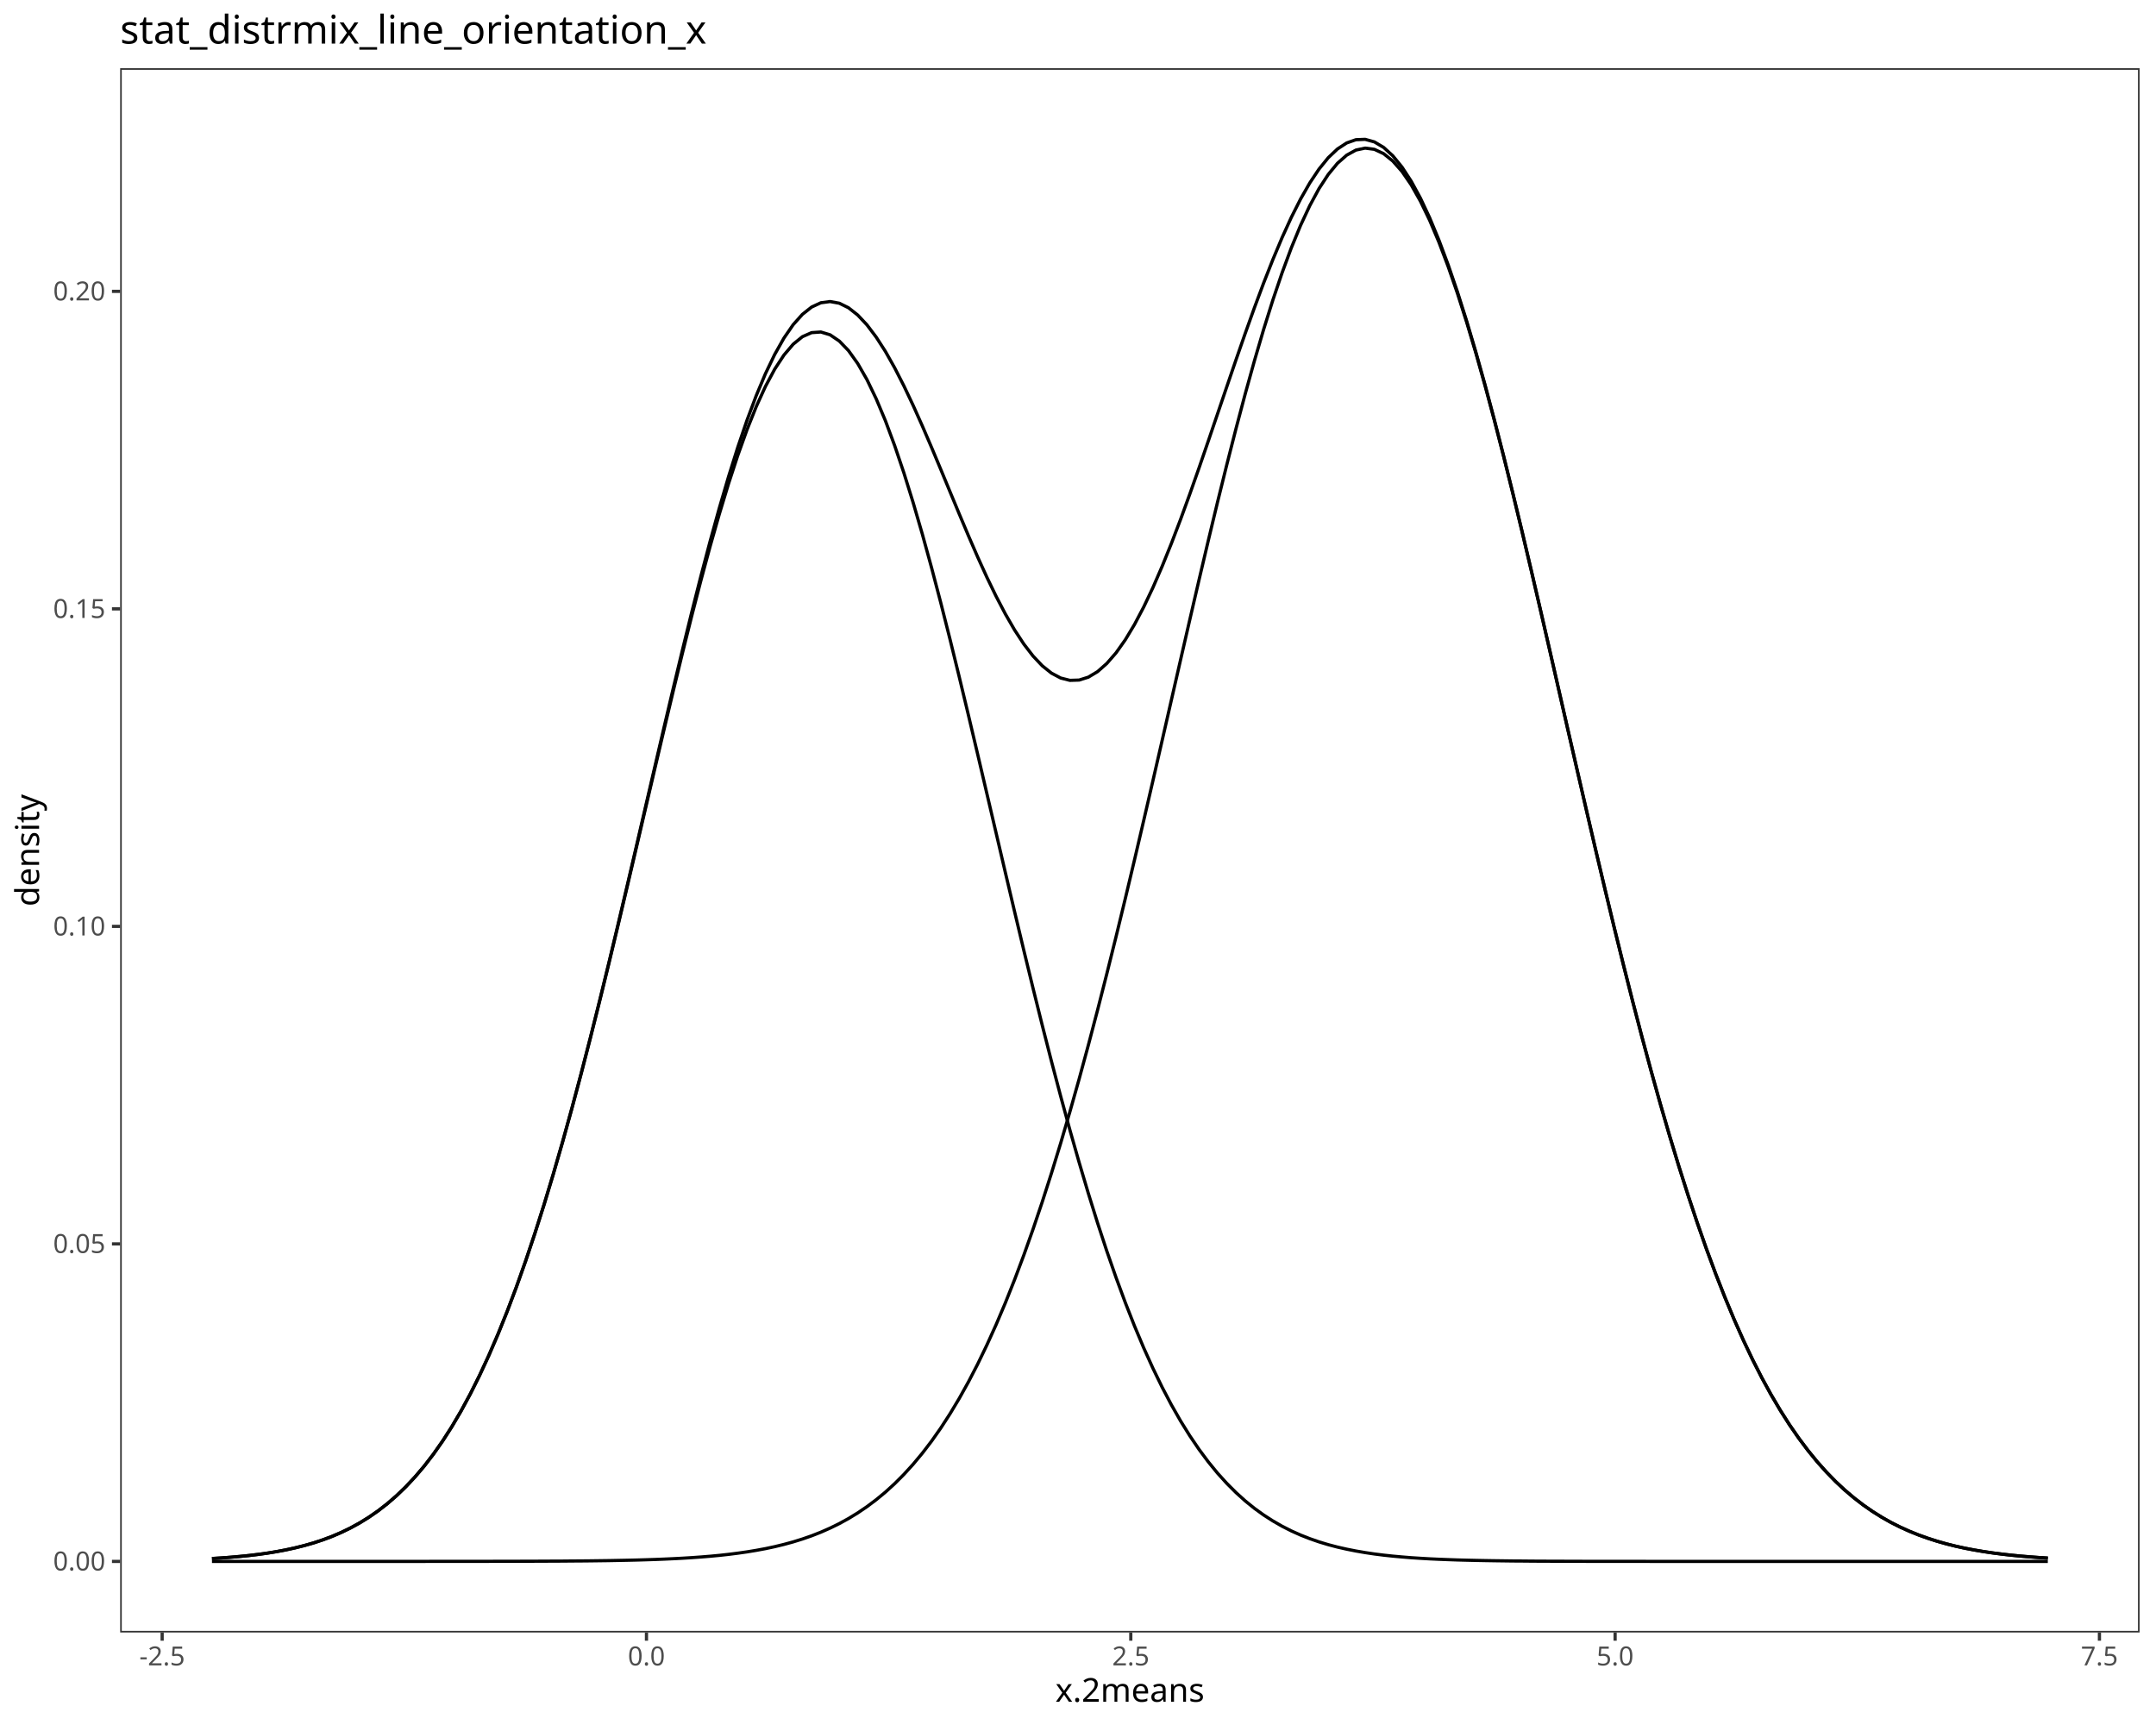
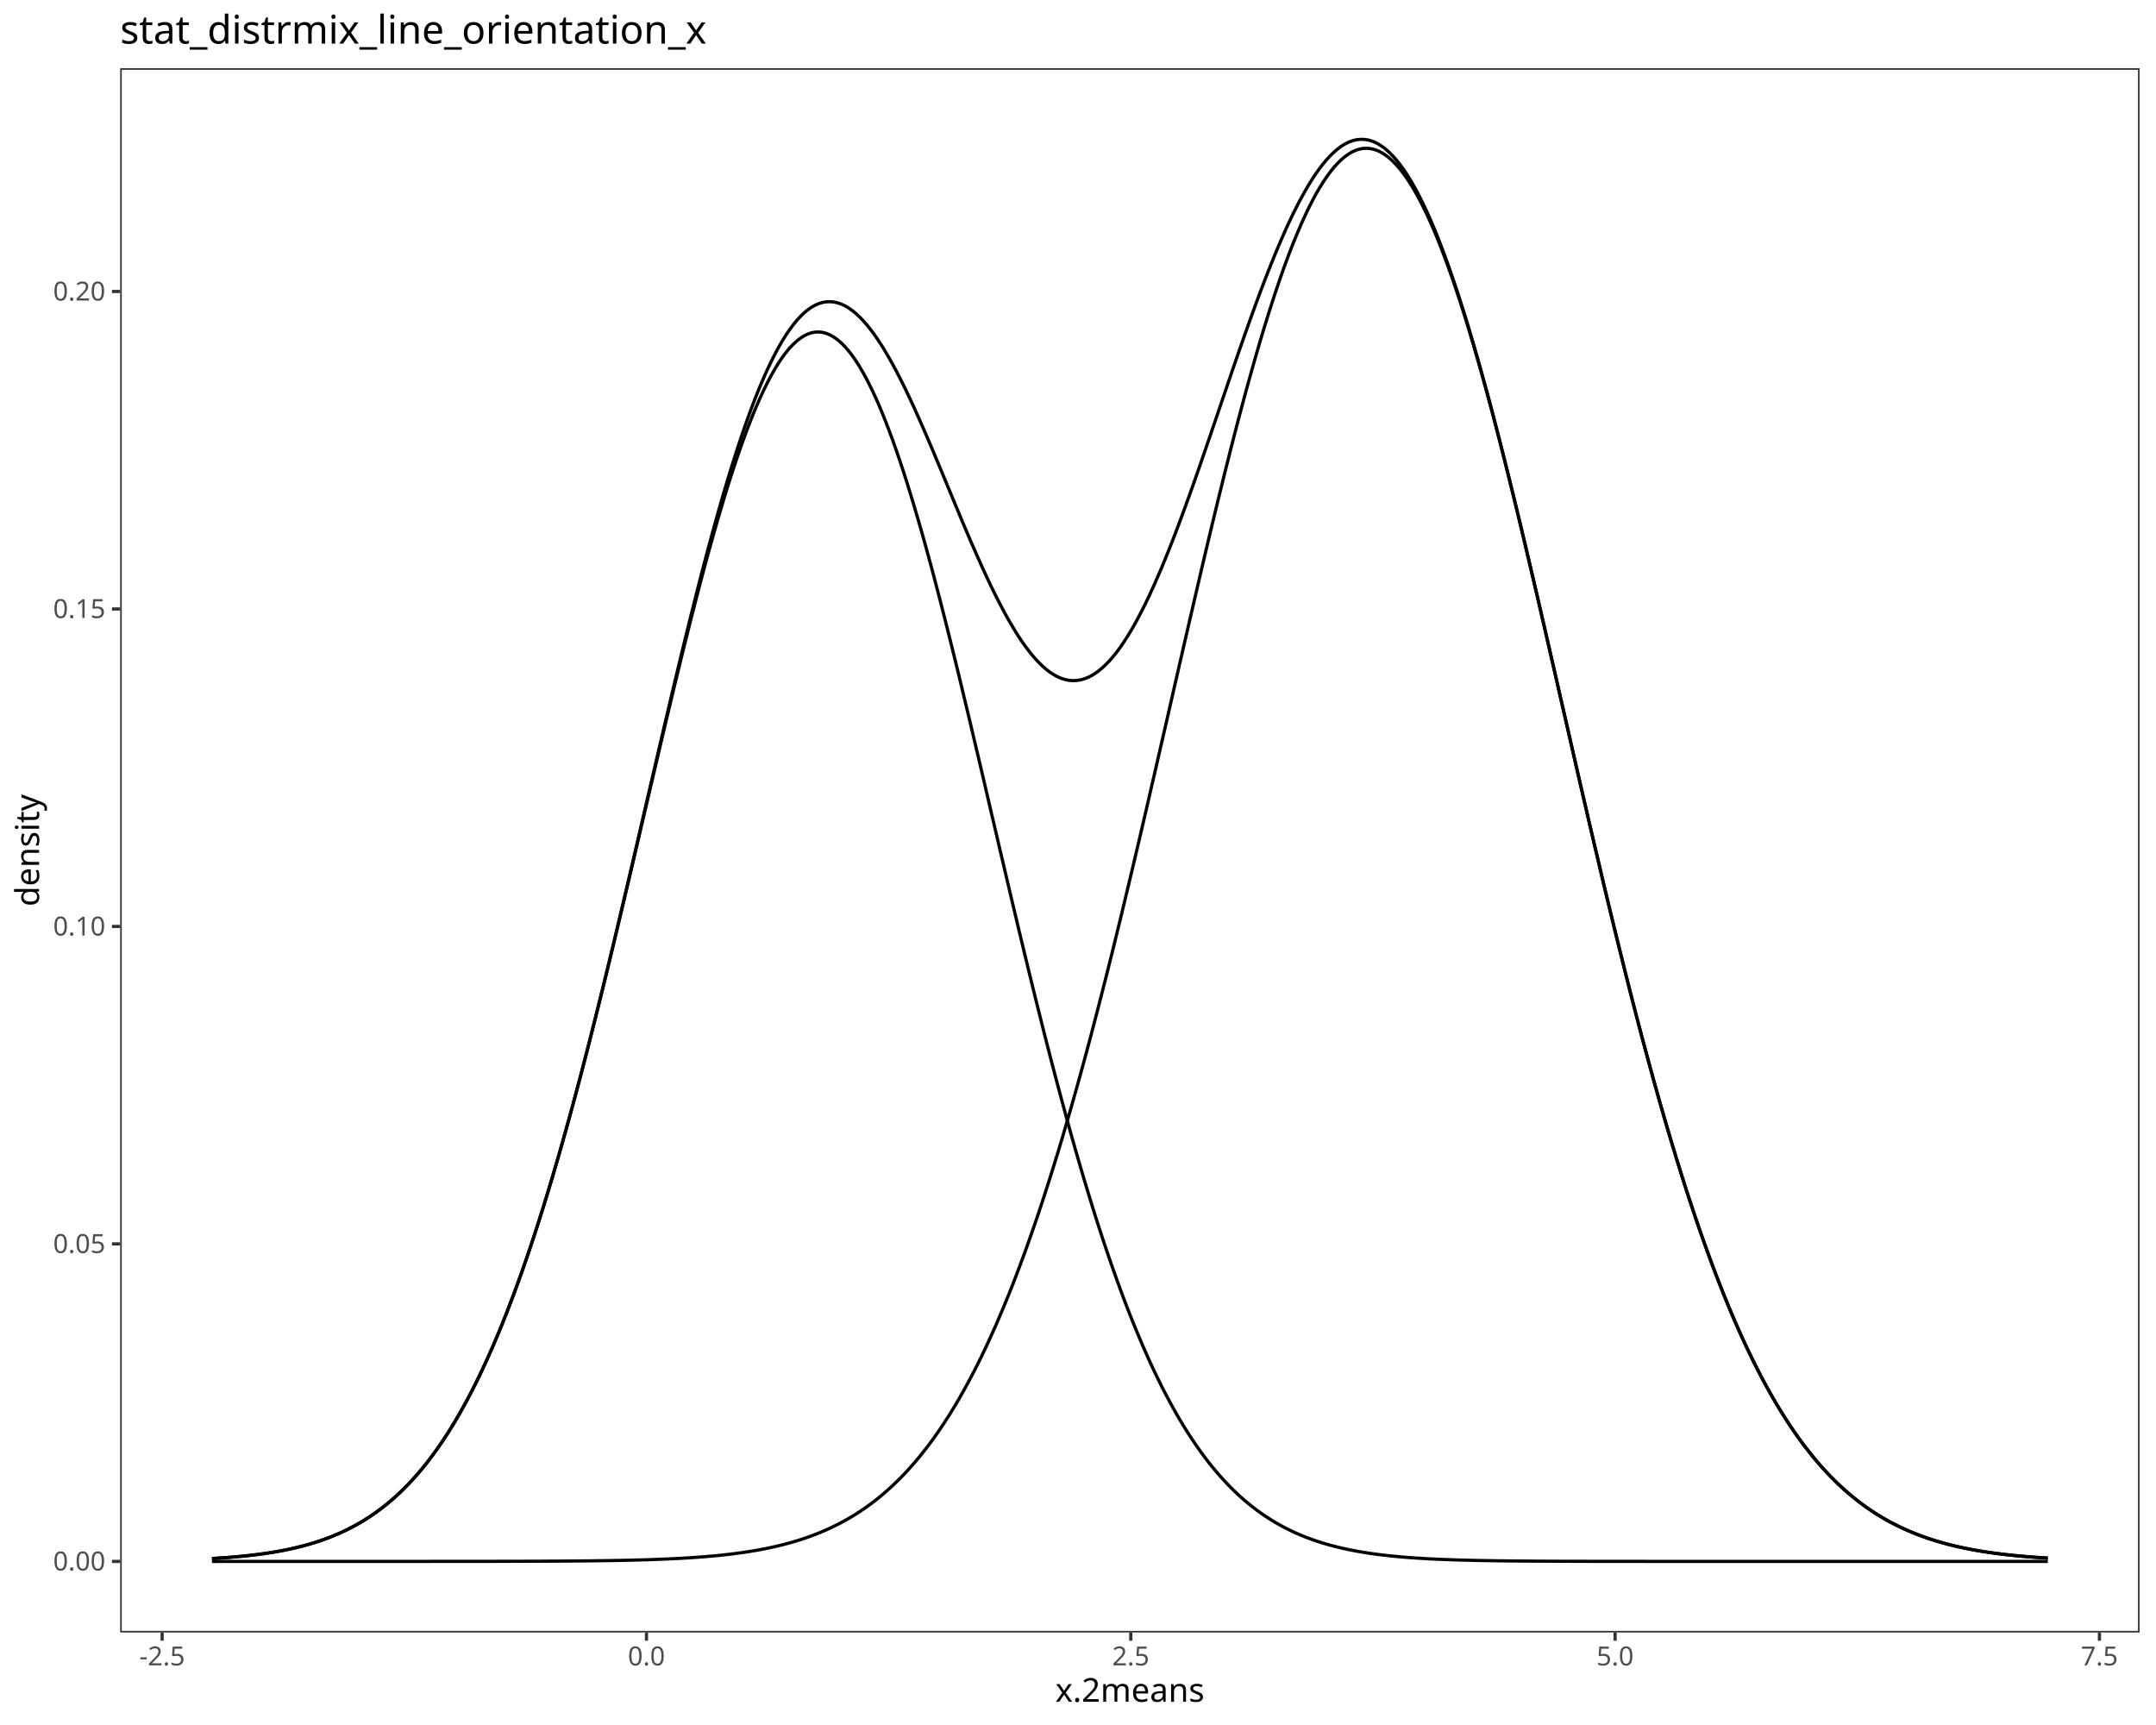
<svg xmlns="http://www.w3.org/2000/svg" class="svglite" data-engine-version="2.0" width="720.00pt" height="576.00pt" viewBox="0 0 720.00 576.00">
  <defs>
    <style type="text/css">
    .svglite line, .svglite polyline, .svglite polygon, .svglite path, .svglite rect, .svglite circle {
      fill: none;
      stroke: #000000;
      stroke-linecap: round;
      stroke-linejoin: round;
      stroke-miterlimit: 10.00;
    }
  </style>
  </defs>
  <rect width="100%" height="100%" style="stroke: none; fill: #FFFFFF;" />
  <defs>
    <clipPath id="cpMC4wMHw3MjAuMDB8MC4wMHw1NzYuMDA=">
      <rect x="0.00" y="0.00" width="720.00" height="576.00" />
    </clipPath>
  </defs>
  <g clip-path="url(#cpMC4wMHw3MjAuMDB8MC4wMHw1NzYuMDA=)">
    <rect x="0.00" y="0.00" width="720.00" height="576.00" style="stroke-width: 1.07; stroke: #FFFFFF; fill: #FFFFFF;" />
  </g>
  <defs>
    <clipPath id="cpNDAuMTN8NzE0LjUyfDIyLjc4fDU0NS4xMQ==">
      <rect x="40.13" y="22.78" width="674.39" height="522.33" />
    </clipPath>
  </defs>
  <g clip-path="url(#cpNDAuMTN8NzE0LjUyfDIyLjc4fDU0NS4xMQ==)">
    <rect x="40.13" y="22.78" width="674.39" height="522.33" style="stroke-width: 1.07; stroke: none; fill: #FFFFFF;" />
-     <polyline points="70.79,520.41 73.87,520.22 76.95,519.99 80.03,519.72 83.11,519.41 86.19,519.04 89.27,518.61 92.35,518.11 95.43,517.53 98.51,516.86 101.59,516.09 104.68,515.21 107.76,514.19 110.84,513.04 113.92,511.72 117.00,510.23 120.08,508.54 123.16,506.64 126.24,504.51 129.32,502.12 132.40,499.46 135.48,496.49 138.56,493.21 141.65,489.58 144.73,485.58 147.81,481.19 150.89,476.39 153.97,471.16 157.05,465.47 160.13,459.32 163.21,452.68 166.29,445.55 169.37,437.91 172.45,429.76 175.53,421.09 178.61,411.92 181.70,402.23 184.78,392.06 187.86,381.41 190.94,370.31 194.02,358.78 197.10,346.86 200.18,334.60 203.26,322.04 206.34,309.22 209.42,296.22 212.50,283.09 215.58,269.90 218.67,256.72 221.75,243.64 224.83,230.73 227.91,218.06 230.99,205.74 234.07,193.83 237.15,182.43 240.23,171.62 243.31,161.47 246.39,152.06 249.47,143.48 252.55,135.77 255.63,129.02 258.72,123.26 261.80,118.56 264.88,114.94 267.96,112.43 271.04,111.07 274.12,110.86 277.20,111.79 280.28,113.88 283.36,117.08 286.44,121.39 289.52,126.76 292.60,133.15 295.69,140.51 298.77,148.78 301.85,157.89 304.93,167.77 308.01,178.34 311.09,189.54 314.17,201.26 317.25,213.44 320.33,225.99 323.41,238.82 326.49,251.85 329.57,265.00 332.66,278.19 335.74,291.36 338.82,304.41 341.90,317.31 344.98,329.97 348.06,342.35 351.14,354.40 354.22,366.07 357.30,377.34 360.38,388.16 363.46,398.51 366.54,408.38 369.62,417.75 372.71,426.60 375.79,434.94 378.87,442.77 381.95,450.09 385.03,456.91 388.11,463.24 391.19,469.10 394.27,474.50 397.35,479.45 400.43,483.99 403.51,488.13 406.59,491.90 409.68,495.31 412.76,498.39 415.84,501.17 418.92,503.66 422.00,505.88 425.08,507.86 428.16,509.63 431.24,511.19 434.32,512.57 437.40,513.78 440.48,514.85 443.56,515.78 446.64,516.59 449.73,517.29 452.81,517.90 455.89,518.43 458.97,518.89 462.05,519.28 465.13,519.61 468.21,519.89 471.29,520.14 474.37,520.34 477.45,520.52 480.53,520.66 483.61,520.78 486.70,520.89 489.78,520.97 492.86,521.04 495.94,521.10 499.02,521.15 502.10,521.19 505.18,521.23 508.26,521.25 511.34,521.28 514.42,521.30 517.50,521.31 520.58,521.32 523.66,521.33 526.75,521.34 529.83,521.35 532.91,521.35 535.99,521.36 539.07,521.36 542.15,521.36 545.23,521.36 548.31,521.36 551.39,521.37 554.47,521.37 557.55,521.37 560.63,521.37 563.72,521.37 566.80,521.37 569.88,521.37 572.96,521.37 576.04,521.37 579.12,521.37 582.20,521.37 585.28,521.37 588.36,521.37 591.44,521.37 594.52,521.37 597.60,521.37 600.68,521.37 603.77,521.37 606.85,521.37 609.93,521.37 613.01,521.37 616.09,521.37 619.17,521.37 622.25,521.37 625.33,521.37 628.41,521.37 631.49,521.37 634.57,521.37 637.65,521.37 640.74,521.37 643.82,521.37 646.90,521.37 649.98,521.37 653.06,521.37 656.14,521.37 659.22,521.37 662.30,521.37 665.38,521.37 668.46,521.37 671.54,521.37 674.62,521.37 677.70,521.37 680.79,521.37 683.87,521.37 " style="stroke-width: 1.07; stroke-linecap: butt;" />
-     <polyline points="70.79,521.37 73.87,521.37 76.95,521.37 80.03,521.37 83.11,521.37 86.19,521.37 89.27,521.37 92.35,521.37 95.43,521.37 98.51,521.37 101.59,521.37 104.68,521.37 107.76,521.37 110.84,521.37 113.92,521.37 117.00,521.37 120.08,521.37 123.16,521.37 126.24,521.37 129.32,521.37 132.40,521.37 135.48,521.37 138.56,521.37 141.65,521.37 144.73,521.36 147.81,521.36 150.89,521.36 153.97,521.36 157.05,521.36 160.13,521.35 163.21,521.35 166.29,521.34 169.37,521.34 172.45,521.33 175.53,521.32 178.61,521.31 181.70,521.30 184.78,521.28 187.86,521.27 190.94,521.24 194.02,521.22 197.10,521.19 200.18,521.15 203.26,521.11 206.34,521.05 209.42,520.99 212.50,520.92 215.58,520.83 218.67,520.73 221.75,520.61 224.83,520.47 227.91,520.31 230.99,520.12 234.07,519.90 237.15,519.65 240.23,519.36 243.31,519.02 246.39,518.63 249.47,518.19 252.55,517.68 255.63,517.11 258.72,516.45 261.80,515.70 264.88,514.86 267.96,513.90 271.04,512.83 274.12,511.62 277.20,510.26 280.28,508.75 283.36,507.06 286.44,505.18 289.52,503.09 292.60,500.78 295.69,498.23 298.77,495.42 301.85,492.33 304.93,488.95 308.01,485.25 311.09,481.23 314.17,476.85 317.25,472.10 320.33,466.97 323.41,461.44 326.49,455.50 329.57,449.12 332.66,442.30 335.74,435.04 338.82,427.31 341.90,419.12 344.98,410.46 348.06,401.33 351.14,391.74 354.22,381.70 357.30,371.21 360.38,360.29 363.46,348.96 366.54,337.25 369.62,325.17 372.71,312.76 375.79,300.06 378.87,287.11 381.95,273.95 385.03,260.64 388.11,247.21 391.19,233.73 394.27,220.26 397.35,206.86 400.43,193.58 403.51,180.51 406.59,167.70 409.68,155.22 412.76,143.14 415.84,131.53 418.92,120.46 422.00,109.98 425.08,100.17 428.16,91.08 431.24,82.76 434.32,75.28 437.40,68.68 440.48,62.99 443.56,58.27 446.64,54.53 449.73,51.81 452.81,50.11 455.89,49.46 458.97,49.86 462.05,51.30 465.13,53.78 468.21,57.27 471.29,61.76 474.37,67.22 477.45,73.60 480.53,80.88 483.61,89.00 486.70,97.91 489.78,107.55 492.86,117.87 495.94,128.81 499.02,140.30 502.10,152.27 505.18,164.65 508.26,177.39 511.34,190.41 514.42,203.64 517.50,217.02 520.58,230.48 523.66,243.96 526.75,257.40 529.83,270.75 532.91,283.96 535.99,296.96 539.07,309.72 542.15,322.20 545.23,334.36 548.31,346.17 551.39,357.59 554.47,368.61 557.55,379.21 560.63,389.36 563.72,399.06 566.80,408.30 569.88,417.07 572.96,425.37 576.04,433.21 579.12,440.59 582.20,447.52 585.28,454.00 588.36,460.05 591.44,465.68 594.52,470.90 597.60,475.74 600.68,480.20 603.77,484.31 606.85,488.09 609.93,491.54 613.01,494.70 616.09,497.57 619.17,500.18 622.25,502.55 625.33,504.69 628.41,506.62 631.49,508.36 634.57,509.91 637.65,511.30 640.74,512.55 643.82,513.65 646.90,514.64 649.98,515.51 653.06,516.28 656.14,516.96 659.22,517.55 662.30,518.07 665.38,518.53 668.46,518.93 671.54,519.28 674.62,519.58 677.70,519.84 680.79,520.07 683.87,520.27 " style="stroke-width: 1.07; stroke-linecap: butt;" />
-     <polyline points="70.79,520.41 73.87,520.22 76.95,519.99 80.03,519.72 83.11,519.41 86.19,519.04 89.27,518.61 92.35,518.11 95.43,517.53 98.51,516.86 101.59,516.09 104.68,515.21 107.76,514.19 110.84,513.04 113.92,511.72 117.00,510.23 120.08,508.54 123.16,506.64 126.24,504.51 129.32,502.12 132.40,499.45 135.48,496.49 138.56,493.20 141.65,489.57 144.73,485.57 147.81,481.18 150.89,476.38 153.97,471.14 157.05,465.46 160.13,459.30 163.21,452.66 166.29,445.52 169.37,437.88 172.45,429.72 175.53,421.05 178.61,411.86 181.70,402.16 184.78,391.97 187.86,381.31 190.94,370.18 194.02,358.63 197.10,346.68 200.18,334.38 203.26,321.77 206.34,308.91 209.42,295.84 212.50,282.64 215.58,269.36 218.67,256.08 221.75,242.88 224.83,229.83 227.91,217.00 230.99,204.49 234.07,192.36 237.15,180.71 240.23,169.60 243.31,159.12 246.39,149.33 249.47,140.30 252.55,132.09 255.63,124.75 258.72,118.34 261.80,112.89 264.88,108.42 267.96,104.97 271.04,102.53 274.12,101.10 277.20,100.69 280.28,101.25 283.36,102.77 286.44,105.20 289.52,108.48 292.60,112.56 295.69,117.36 298.77,122.82 301.85,128.84 304.93,135.34 308.01,142.22 311.09,149.39 314.17,156.74 317.25,164.18 320.33,171.59 323.41,178.89 326.49,185.98 329.57,192.75 332.66,199.13 335.74,205.02 338.82,210.35 341.90,215.05 344.98,219.05 348.06,222.31 351.14,224.77 354.22,226.40 357.30,227.18 360.38,227.08 363.46,226.11 366.54,224.26 369.62,221.54 372.71,217.99 375.79,213.64 378.87,208.52 381.95,202.68 385.03,196.18 388.11,189.08 391.19,181.46 394.27,173.39 397.35,164.94 400.43,156.21 403.51,147.27 406.59,138.23 409.68,129.16 412.76,120.16 415.84,111.33 418.92,102.74 422.00,94.49 425.08,86.66 428.16,79.33 431.24,72.58 434.32,66.48 437.40,61.09 440.48,56.47 443.56,52.67 446.64,49.75 449.73,47.73 452.81,46.65 455.89,46.53 458.97,47.38 462.05,49.21 465.13,52.02 468.21,55.80 471.29,60.53 474.37,66.19 477.45,72.75 480.53,80.17 483.61,88.41 486.70,97.42 489.78,107.15 492.86,117.55 495.94,128.54 499.02,140.08 502.10,152.09 505.18,164.51 508.26,177.28 511.34,190.32 514.42,203.56 517.50,216.96 520.58,230.43 523.66,243.92 526.75,257.37 529.83,270.73 532.91,283.94 535.99,296.95 539.07,309.71 542.15,322.19 545.23,334.36 548.31,346.16 551.39,357.59 554.47,368.61 557.55,379.20 560.63,389.36 563.72,399.06 566.80,408.30 569.88,417.07 572.96,425.37 576.04,433.21 579.12,440.59 582.20,447.52 585.28,454.00 588.36,460.05 591.44,465.68 594.52,470.90 597.60,475.74 600.68,480.20 603.77,484.31 606.85,488.09 609.93,491.54 613.01,494.70 616.09,497.57 619.17,500.18 622.25,502.55 625.33,504.69 628.41,506.62 631.49,508.36 634.57,509.91 637.65,511.30 640.74,512.55 643.82,513.65 646.90,514.64 649.98,515.51 653.06,516.28 656.14,516.96 659.22,517.55 662.30,518.07 665.38,518.53 668.46,518.93 671.54,519.28 674.62,519.58 677.70,519.84 680.79,520.07 683.87,520.27 " style="stroke-width: 1.07; stroke-linecap: butt;" />
+     <polyline points="70.79,520.41 72.02,520.34 73.24,520.26 74.47,520.18 75.70,520.09 76.93,519.99 78.16,519.89 79.39,519.78 80.62,519.66 81.84,519.54 83.07,519.41 84.30,519.27 85.53,519.12 86.76,518.96 87.99,518.80 89.22,518.62 90.44,518.43 91.67,518.23 92.90,518.01 94.13,517.79 95.36,517.55 96.59,517.29 97.82,517.02 99.04,516.74 100.27,516.44 101.50,516.12 102.73,515.78 103.96,515.42 105.19,515.05 106.42,514.65 107.65,514.23 108.87,513.79 110.10,513.33 111.33,512.84 112.56,512.32 113.79,511.78 115.02,511.21 116.25,510.61 117.47,509.98 118.70,509.32 119.93,508.63 121.16,507.90 122.39,507.14 123.62,506.35 124.85,505.51 126.07,504.63 127.30,503.72 128.53,502.76 129.76,501.76 130.99,500.72 132.22,499.63 133.45,498.49 134.67,497.30 135.90,496.07 137.13,494.78 138.36,493.44 139.59,492.04 140.82,490.59 142.05,489.08 143.28,487.51 144.50,485.88 145.73,484.19 146.96,482.44 148.19,480.62 149.42,478.73 150.65,476.78 151.88,474.76 153.10,472.67 154.33,470.51 155.56,468.28 156.79,465.97 158.02,463.59 159.25,461.14 160.48,458.61 161.70,456.00 162.93,453.31 164.16,450.54 165.39,447.70 166.62,444.77 167.85,441.76 169.08,438.68 170.30,435.51 171.53,432.26 172.76,428.92 173.99,425.51 175.22,422.01 176.45,418.44 177.68,414.78 178.91,411.04 180.13,407.22 181.36,403.32 182.59,399.34 183.82,395.28 185.05,391.15 186.28,386.94 187.51,382.66 188.73,378.31 189.96,373.88 191.19,369.39 192.42,364.83 193.65,360.20 194.88,355.51 196.11,350.77 197.33,345.96 198.56,341.10 199.79,336.19 201.02,331.22 202.25,326.22 203.48,321.17 204.71,316.08 205.93,310.95 207.16,305.80 208.39,300.61 209.62,295.40 210.85,290.18 212.08,284.93 213.31,279.68 214.53,274.42 215.76,269.16 216.99,263.90 218.22,258.65 219.45,253.41 220.68,248.19 221.91,242.99 223.14,237.82 224.36,232.68 225.59,227.58 226.82,222.53 228.05,217.52 229.28,212.57 230.51,207.67 231.74,202.84 232.96,198.08 234.19,193.40 235.42,188.80 236.65,184.28 237.88,179.85 239.11,175.52 240.34,171.29 241.56,167.17 242.79,163.16 244.02,159.27 245.25,155.50 246.48,151.85 247.71,148.33 248.94,144.95 250.16,141.71 251.39,138.61 252.62,135.65 253.85,132.85 255.08,130.20 256.31,127.71 257.54,125.38 258.77,123.22 259.99,121.22 261.22,119.39 262.45,117.74 263.68,116.25 264.91,114.95 266.14,113.82 267.37,112.87 268.59,112.10 269.82,111.51 271.05,111.11 272.28,110.89 273.51,110.85 274.74,110.99 275.97,111.32 277.19,111.83 278.42,112.53 279.65,113.40 280.88,114.45 282.11,115.69 283.34,117.09 284.57,118.68 285.79,120.44 287.02,122.36 288.25,124.46 289.48,126.72 290.71,129.14 291.94,131.72 293.17,134.46 294.40,137.35 295.62,140.39 296.85,143.58 298.08,146.90 299.31,150.36 300.54,153.95 301.77,157.68 303.00,161.52 304.22,165.48 305.45,169.56 306.68,173.74 307.91,178.03 309.14,182.41 310.37,186.89 311.60,191.46 312.82,196.11 314.05,200.84 315.28,205.64 316.51,210.51 317.74,215.44 318.97,220.42 320.20,225.46 321.42,230.54 322.65,235.67 323.88,240.82 325.11,246.01 326.34,251.22 327.57,256.45 328.80,261.70 330.02,266.96 331.25,272.22 332.48,277.48 333.71,282.74 334.94,287.98 336.17,293.22 337.40,298.44 338.63,303.63 339.85,308.80 341.08,313.94 342.31,319.04 343.54,324.11 344.77,329.13 346.00,334.12 347.23,339.05 348.45,343.93 349.68,348.76 350.91,353.54 352.14,358.25 353.37,362.90 354.60,367.49 355.83,372.01 357.05,376.47 358.28,380.85 359.51,385.16 360.74,389.40 361.97,393.56 363.20,397.65 364.43,401.66 365.65,405.60 366.88,409.45 368.11,413.22 369.34,416.91 370.57,420.53 371.80,424.06 373.03,427.50 374.26,430.87 375.48,434.16 376.71,437.36 377.94,440.48 379.17,443.52 380.40,446.48 381.63,449.36 382.86,452.16 384.08,454.88 385.31,457.52 386.54,460.09 387.77,462.58 389.00,464.99 390.23,467.32 391.46,469.59 392.68,471.78 393.91,473.90 395.14,475.95 396.37,477.93 397.60,479.84 398.83,481.68 400.06,483.46 401.28,485.18 402.51,486.84 403.74,488.43 404.97,489.96 406.20,491.44 407.43,492.86 408.66,494.22 409.89,495.53 411.11,496.79 412.34,498.00 413.57,499.16 414.80,500.27 416.03,501.33 417.26,502.35 418.49,503.32 419.71,504.26 420.94,505.15 422.17,506.00 423.40,506.81 424.63,507.59 425.86,508.33 427.09,509.04 428.31,509.71 429.54,510.35 430.77,510.96 432.00,511.55 433.23,512.10 434.46,512.63 435.69,513.13 436.91,513.60 438.14,514.05 439.37,514.48 440.60,514.88 441.83,515.27 443.06,515.63 444.29,515.98 445.51,516.30 446.74,516.61 447.97,516.90 449.20,517.18 450.43,517.44 451.66,517.69 452.89,517.92 454.12,518.14 455.34,518.34 456.57,518.54 457.80,518.72 459.03,518.89 460.26,519.06 461.49,519.21 462.72,519.35 463.94,519.49 465.17,519.61 466.40,519.73 467.63,519.84 468.86,519.95 470.09,520.05 471.32,520.14 472.54,520.22 473.77,520.30 475.00,520.38 476.23,520.45 477.46,520.52 478.69,520.58 479.92,520.63 481.14,520.69 482.37,520.74 483.60,520.78 484.83,520.83 486.06,520.87 487.29,520.91 488.52,520.94 489.75,520.97 490.97,521.00 492.20,521.03 493.43,521.06 494.66,521.08 495.89,521.10 497.12,521.12 498.35,521.14 499.57,521.16 500.80,521.18 502.03,521.19 503.26,521.21 504.49,521.22 505.72,521.23 506.95,521.24 508.17,521.25 509.40,521.26 510.63,521.27 511.86,521.28 513.09,521.29 514.32,521.29 515.55,521.30 516.77,521.31 518.00,521.31 519.23,521.32 520.46,521.32 521.69,521.33 522.92,521.33 524.15,521.33 525.37,521.34 526.60,521.34 527.83,521.34 529.06,521.34 530.29,521.35 531.52,521.35 532.75,521.35 533.98,521.35 535.20,521.35 536.43,521.36 537.66,521.36 538.89,521.36 540.12,521.36 541.35,521.36 542.58,521.36 543.80,521.36 545.03,521.36 546.26,521.36 547.49,521.36 548.72,521.36 549.95,521.37 551.18,521.37 552.40,521.37 553.63,521.37 554.86,521.37 556.09,521.37 557.32,521.37 558.55,521.37 559.78,521.37 561.00,521.37 562.23,521.37 563.46,521.37 564.69,521.37 565.92,521.37 567.15,521.37 568.38,521.37 569.61,521.37 570.83,521.37 572.06,521.37 573.29,521.37 574.52,521.37 575.75,521.37 576.98,521.37 578.21,521.37 579.43,521.37 580.66,521.37 581.89,521.37 583.12,521.37 584.35,521.37 585.58,521.37 586.81,521.37 588.03,521.37 589.26,521.37 590.49,521.37 591.72,521.37 592.95,521.37 594.18,521.37 595.41,521.37 596.63,521.37 597.86,521.37 599.09,521.37 600.32,521.37 601.55,521.37 602.78,521.37 604.01,521.37 605.24,521.37 606.46,521.37 607.69,521.37 608.92,521.37 610.15,521.37 611.38,521.37 612.61,521.37 613.84,521.37 615.06,521.37 616.29,521.37 617.52,521.37 618.75,521.37 619.98,521.37 621.21,521.37 622.44,521.37 623.66,521.37 624.89,521.37 626.12,521.37 627.35,521.37 628.58,521.37 629.81,521.37 631.04,521.37 632.26,521.37 633.49,521.37 634.72,521.37 635.95,521.37 637.18,521.37 638.41,521.37 639.64,521.37 640.86,521.37 642.09,521.37 643.32,521.37 644.55,521.37 645.78,521.37 647.01,521.37 648.24,521.37 649.47,521.37 650.69,521.37 651.92,521.37 653.15,521.37 654.38,521.37 655.61,521.37 656.84,521.37 658.07,521.37 659.29,521.37 660.52,521.37 661.75,521.37 662.98,521.37 664.21,521.37 665.44,521.37 666.67,521.37 667.89,521.37 669.12,521.37 670.35,521.37 671.58,521.37 672.81,521.37 674.04,521.37 675.27,521.37 676.49,521.37 677.72,521.37 678.95,521.37 680.18,521.37 681.41,521.37 682.64,521.37 683.87,521.37 " style="stroke-width: 1.07; stroke-linecap: butt;" />
+     <polyline points="70.79,521.37 72.02,521.37 73.24,521.37 74.47,521.37 75.70,521.37 76.93,521.37 78.16,521.37 79.39,521.37 80.62,521.37 81.84,521.37 83.07,521.37 84.30,521.37 85.53,521.37 86.76,521.37 87.99,521.37 89.22,521.37 90.44,521.37 91.67,521.37 92.90,521.37 94.13,521.37 95.36,521.37 96.59,521.37 97.82,521.37 99.04,521.37 100.27,521.37 101.50,521.37 102.73,521.37 103.96,521.37 105.19,521.37 106.42,521.37 107.65,521.37 108.87,521.37 110.10,521.37 111.33,521.37 112.56,521.37 113.79,521.37 115.02,521.37 116.25,521.37 117.47,521.37 118.70,521.37 119.93,521.37 121.16,521.37 122.39,521.37 123.62,521.37 124.85,521.37 126.07,521.37 127.30,521.37 128.53,521.37 129.76,521.37 130.99,521.37 132.22,521.37 133.45,521.37 134.67,521.37 135.90,521.37 137.13,521.37 138.36,521.37 139.59,521.37 140.82,521.37 142.05,521.37 143.28,521.37 144.50,521.36 145.73,521.36 146.96,521.36 148.19,521.36 149.42,521.36 150.65,521.36 151.88,521.36 153.10,521.36 154.33,521.36 155.56,521.36 156.79,521.36 158.02,521.36 159.25,521.35 160.48,521.35 161.70,521.35 162.93,521.35 164.16,521.35 165.39,521.35 166.62,521.34 167.85,521.34 169.08,521.34 170.30,521.34 171.53,521.33 172.76,521.33 173.99,521.33 175.22,521.32 176.45,521.32 177.68,521.32 178.91,521.31 180.13,521.31 181.36,521.30 182.59,521.30 183.82,521.29 185.05,521.28 186.28,521.28 187.51,521.27 188.73,521.26 189.96,521.25 191.19,521.24 192.42,521.23 193.65,521.22 194.88,521.21 196.11,521.20 197.33,521.18 198.56,521.17 199.79,521.15 201.02,521.14 202.25,521.12 203.48,521.10 204.71,521.08 205.93,521.06 207.16,521.04 208.39,521.01 209.62,520.99 210.85,520.96 212.08,520.93 213.31,520.90 214.53,520.86 215.76,520.83 216.99,520.79 218.22,520.74 219.45,520.70 220.68,520.65 221.91,520.60 223.14,520.55 224.36,520.49 225.59,520.43 226.82,520.37 228.05,520.30 229.28,520.23 230.51,520.15 231.74,520.07 232.96,519.98 234.19,519.89 235.42,519.80 236.65,519.69 237.88,519.58 239.11,519.47 240.34,519.35 241.56,519.22 242.79,519.08 244.02,518.94 245.25,518.78 246.48,518.62 247.71,518.45 248.94,518.27 250.16,518.08 251.39,517.88 252.62,517.67 253.85,517.45 255.08,517.22 256.31,516.97 257.54,516.71 258.77,516.44 259.99,516.15 261.22,515.85 262.45,515.53 263.68,515.20 264.91,514.85 266.14,514.48 267.37,514.10 268.59,513.69 269.82,513.27 271.05,512.82 272.28,512.36 273.51,511.87 274.74,511.36 275.97,510.83 277.19,510.27 278.42,509.68 279.65,509.07 280.88,508.43 282.11,507.77 283.34,507.07 284.57,506.35 285.79,505.59 287.02,504.80 288.25,503.98 289.48,503.12 290.71,502.23 291.94,501.30 293.17,500.33 294.40,499.33 295.62,498.28 296.85,497.19 298.08,496.07 299.31,494.89 300.54,493.68 301.77,492.42 303.00,491.11 304.22,489.75 305.45,488.34 306.68,486.89 307.91,485.38 309.14,483.82 310.37,482.20 311.60,480.53 312.82,478.81 314.05,477.03 315.28,475.18 316.51,473.28 317.74,471.32 318.97,469.30 320.20,467.21 321.42,465.06 322.65,462.85 323.88,460.57 325.11,458.23 326.34,455.81 327.57,453.33 328.80,450.78 330.02,448.16 331.25,445.47 332.48,442.71 333.71,439.87 334.94,436.97 336.17,433.99 337.40,430.94 338.63,427.81 339.85,424.61 341.08,421.34 342.31,417.99 343.54,414.57 344.77,411.07 346.00,407.50 347.23,403.86 348.45,400.14 349.68,396.35 350.91,392.48 352.14,388.54 353.37,384.54 354.60,380.45 355.83,376.30 357.05,372.08 358.28,367.79 359.51,363.44 360.74,359.01 361.97,354.52 363.20,349.97 364.43,345.36 365.65,340.68 366.88,335.95 368.11,331.16 369.34,326.32 370.57,321.42 371.80,316.47 373.03,311.47 374.26,306.43 375.48,301.35 376.71,296.22 377.94,291.05 379.17,285.85 380.40,280.62 381.63,275.36 382.86,270.07 384.08,264.76 385.31,259.43 386.54,254.08 387.77,248.72 389.00,243.35 390.23,237.98 391.46,232.60 392.68,227.22 393.91,221.85 395.14,216.49 396.37,211.15 397.60,205.82 398.83,200.51 400.06,195.23 401.28,189.98 402.51,184.76 403.74,179.58 404.97,174.45 406.20,169.36 407.43,164.32 408.66,159.34 409.89,154.42 411.11,149.57 412.34,144.78 413.57,140.06 414.80,135.42 416.03,130.87 417.26,126.40 418.49,122.02 419.71,117.73 420.94,113.54 422.17,109.45 423.40,105.47 424.63,101.60 425.86,97.84 427.09,94.20 428.31,90.68 429.54,87.29 430.77,84.02 432.00,80.88 433.23,77.88 434.46,75.02 435.69,72.29 436.91,69.71 438.14,67.27 439.37,64.98 440.60,62.84 441.83,60.86 443.06,59.02 444.29,57.35 445.51,55.83 446.74,54.47 447.97,53.28 449.20,52.25 450.43,51.38 451.66,50.67 452.89,50.13 454.12,49.76 455.34,49.55 456.57,49.51 457.80,49.64 459.03,49.93 460.26,50.39 461.49,51.01 462.72,51.80 463.94,52.75 465.17,53.87 466.40,55.15 467.63,56.59 468.86,58.18 470.09,59.94 471.32,61.85 472.54,63.91 473.77,66.13 475.00,68.50 476.23,71.01 477.46,73.66 478.69,76.46 479.92,79.40 481.14,82.47 482.37,85.67 483.60,89.01 484.83,92.47 486.06,96.05 487.29,99.75 488.52,103.56 489.75,107.49 490.97,111.53 492.20,115.67 493.43,119.91 494.66,124.24 495.89,128.67 497.12,133.18 498.35,137.78 499.57,142.46 500.80,147.21 502.03,152.04 503.26,156.93 504.49,161.88 505.72,166.89 506.95,171.95 508.17,177.07 509.40,182.22 510.63,187.42 511.86,192.66 513.09,197.92 514.32,203.22 515.55,208.54 516.77,213.88 518.00,219.23 519.23,224.59 520.46,229.97 521.69,235.34 522.92,240.72 524.15,246.09 525.37,251.46 526.60,256.81 527.83,262.15 529.06,267.47 530.29,272.77 531.52,278.05 532.75,283.30 533.98,288.51 535.20,293.70 536.43,298.84 537.66,303.95 538.89,309.01 540.12,314.03 541.35,319.00 542.58,323.93 543.80,328.80 545.03,333.61 546.26,338.37 547.49,343.08 548.72,347.72 549.95,352.30 551.18,356.82 552.40,361.28 553.63,365.67 554.86,369.99 556.09,374.25 557.32,378.43 558.55,382.55 559.78,386.59 561.00,390.56 562.23,394.46 563.46,398.29 564.69,402.05 565.92,405.73 567.15,409.33 568.38,412.87 569.61,416.33 570.83,419.71 572.06,423.02 573.29,426.25 574.52,429.42 575.75,432.50 576.98,435.52 578.21,438.46 579.43,441.33 580.66,444.13 581.89,446.85 583.12,449.51 584.35,452.09 585.58,454.61 586.81,457.05 588.03,459.43 589.26,461.74 590.49,463.99 591.72,466.17 592.95,468.29 594.18,470.34 595.41,472.33 596.63,474.26 597.86,476.13 599.09,477.94 600.32,479.70 601.55,481.39 602.78,483.04 604.01,484.62 605.24,486.16 606.46,487.64 607.69,489.07 608.92,490.45 610.15,491.78 611.38,493.07 612.61,494.30 613.84,495.50 615.06,496.65 616.29,497.75 617.52,498.82 618.75,499.84 619.98,500.83 621.21,501.78 622.44,502.69 623.66,503.56 624.89,504.40 626.12,505.21 627.35,505.98 628.58,506.72 629.81,507.43 631.04,508.11 632.26,508.76 633.49,509.39 634.72,509.98 635.95,510.55 637.18,511.10 638.41,511.62 639.64,512.12 640.86,512.60 642.09,513.05 643.32,513.49 644.55,513.90 645.78,514.29 647.01,514.67 648.24,515.03 649.47,515.37 650.69,515.70 651.92,516.01 653.15,516.30 654.38,516.58 655.61,516.84 656.84,517.10 658.07,517.34 659.29,517.57 660.52,517.78 661.75,517.99 662.98,518.18 664.21,518.37 665.44,518.54 666.67,518.71 667.89,518.86 669.12,519.01 670.35,519.15 671.58,519.28 672.81,519.41 674.04,519.53 675.27,519.64 676.49,519.75 677.72,519.85 678.95,519.94 680.18,520.03 681.41,520.11 682.64,520.19 683.87,520.27 " style="stroke-width: 1.07; stroke-linecap: butt;" />
+     <polyline points="70.79,520.41 72.02,520.34 73.24,520.26 74.47,520.18 75.70,520.09 76.93,519.99 78.16,519.89 79.39,519.78 80.62,519.66 81.84,519.54 83.07,519.41 84.30,519.27 85.53,519.12 86.76,518.96 87.99,518.80 89.22,518.62 90.44,518.43 91.67,518.23 92.90,518.01 94.13,517.79 95.36,517.55 96.59,517.29 97.82,517.02 99.04,516.74 100.27,516.43 101.50,516.12 102.73,515.78 103.96,515.42 105.19,515.05 106.42,514.65 107.65,514.23 108.87,513.79 110.10,513.33 111.33,512.84 112.56,512.32 113.79,511.78 115.02,511.21 116.25,510.61 117.47,509.98 118.70,509.32 119.93,508.63 121.16,507.90 122.39,507.14 123.62,506.34 124.85,505.51 126.07,504.63 127.30,503.72 128.53,502.76 129.76,501.76 130.99,500.72 132.22,499.63 133.45,498.49 134.67,497.30 135.90,496.06 137.13,494.78 138.36,493.43 139.59,492.04 140.82,490.58 142.05,489.07 143.28,487.51 144.50,485.88 145.73,484.18 146.96,482.43 148.19,480.61 149.42,478.73 150.65,476.77 151.88,474.75 153.10,472.66 154.33,470.50 155.56,468.27 156.79,465.96 158.02,463.58 159.25,461.12 160.48,458.59 161.70,455.98 162.93,453.29 164.16,450.52 165.39,447.67 166.62,444.74 167.85,441.74 169.08,438.65 170.30,435.47 171.53,432.22 172.76,428.88 173.99,425.47 175.22,421.97 176.45,418.39 177.68,414.72 178.91,410.98 180.13,407.15 181.36,403.25 182.59,399.27 183.82,395.20 185.05,391.07 186.28,386.85 187.51,382.56 188.73,378.20 189.96,373.77 191.19,369.26 192.42,364.69 193.65,360.05 194.88,355.35 196.11,350.59 197.33,345.77 198.56,340.90 199.79,335.97 201.02,330.99 202.25,325.97 203.48,320.90 204.71,315.79 205.93,310.64 207.16,305.46 208.39,300.25 209.62,295.02 210.85,289.76 212.08,284.49 213.31,279.21 214.53,273.91 215.76,268.61 216.99,263.32 218.22,258.02 219.45,252.74 220.68,247.47 221.91,242.22 223.14,237.00 224.36,231.81 225.59,226.65 226.82,221.53 228.05,216.45 229.28,211.42 230.51,206.45 231.74,201.54 232.96,196.70 234.19,191.92 235.42,187.22 236.65,182.60 237.88,178.07 239.11,173.62 240.34,169.27 241.56,165.02 242.79,160.87 244.02,156.84 245.25,152.91 246.48,149.10 247.71,145.41 248.94,141.85 250.16,138.42 251.39,135.12 252.62,131.96 253.85,128.93 255.08,126.05 256.31,123.31 257.54,120.73 258.77,118.29 259.99,116.00 261.22,113.87 262.45,111.90 263.68,110.08 264.91,108.43 266.14,106.93 267.37,105.60 268.59,104.42 269.82,103.41 271.05,102.56 272.28,101.87 273.51,101.35 274.74,100.98 275.97,100.78 277.19,100.73 278.42,100.84 279.65,101.10 280.88,101.52 282.11,102.08 283.34,102.80 284.57,103.65 285.79,104.65 287.02,105.79 288.25,107.07 289.48,108.47 290.71,110.00 291.94,111.65 293.17,113.43 294.40,115.31 295.62,117.30 296.85,119.40 298.08,121.60 299.31,123.89 300.54,126.26 301.77,128.72 303.00,131.26 304.22,133.86 305.45,136.53 306.68,139.26 307.91,142.04 309.14,144.86 310.37,147.73 311.60,150.63 312.82,153.55 314.05,156.50 315.28,159.46 316.51,162.42 317.74,165.39 318.97,168.35 320.20,171.31 321.42,174.24 322.65,177.15 323.88,180.02 325.11,182.87 326.34,185.66 327.57,188.42 328.80,191.11 330.02,193.75 331.25,196.32 332.48,198.82 333.71,201.24 334.94,203.58 336.17,205.84 337.40,208.00 338.63,210.07 339.85,212.04 341.08,213.90 342.31,215.66 343.54,217.31 344.77,218.84 346.00,220.25 347.23,221.54 348.45,222.70 349.68,223.74 350.91,224.65 352.14,225.42 353.37,226.07 354.60,226.57 355.83,226.94 357.05,227.18 358.28,227.27 359.51,227.23 360.74,227.04 361.97,226.72 363.20,226.25 364.43,225.65 365.65,224.91 366.88,224.03 368.11,223.01 369.34,221.86 370.57,220.57 371.80,219.16 373.03,217.61 374.26,215.93 375.48,214.13 376.71,212.21 377.94,210.17 379.17,208.01 380.40,205.73 381.63,203.35 382.86,200.86 384.08,198.27 385.31,195.58 386.54,192.80 387.77,189.93 389.00,186.97 390.23,183.93 391.46,180.82 392.68,177.63 393.91,174.38 395.14,171.07 396.37,167.70 397.60,164.29 398.83,160.83 400.06,157.32 401.28,153.79 402.51,150.23 403.74,146.64 404.97,143.04 406.20,139.43 407.43,135.81 408.66,132.20 409.89,128.59 411.11,124.99 412.34,121.41 413.57,117.85 414.80,114.32 416.03,110.83 417.26,107.38 418.49,103.97 419.71,100.62 420.94,97.32 422.17,94.08 423.40,90.92 424.63,87.82 425.86,84.81 427.09,81.87 428.31,79.03 429.54,76.27 430.77,73.62 432.00,71.06 433.23,68.61 434.46,66.27 435.69,64.05 436.91,61.94 438.14,59.95 439.37,58.09 440.60,56.36 441.83,54.75 443.06,53.29 444.29,51.96 445.51,50.77 446.74,49.72 447.97,48.81 449.20,48.06 450.43,47.45 451.66,46.99 452.89,46.68 454.12,46.53 455.34,46.53 456.57,46.68 457.80,46.99 459.03,47.45 460.26,48.07 461.49,48.85 462.72,49.78 463.94,50.87 465.17,52.11 466.40,53.51 467.63,55.06 468.86,56.76 470.09,58.62 471.32,60.62 472.54,62.77 473.77,65.07 475.00,67.51 476.23,70.09 477.46,72.81 478.69,75.67 479.92,78.66 481.14,81.79 482.37,85.04 483.60,88.42 484.83,91.92 486.06,95.55 487.29,99.28 488.52,103.13 489.75,107.09 490.97,111.16 492.20,115.33 493.43,119.59 494.66,123.95 495.89,128.40 497.12,132.94 498.35,137.56 499.57,142.25 500.80,147.02 502.03,151.86 503.26,156.76 504.49,161.73 505.72,166.75 506.95,171.83 508.17,176.95 509.40,182.12 510.63,187.32 511.86,192.57 513.09,197.84 514.32,203.14 515.55,208.47 516.77,213.81 518.00,219.17 519.23,224.54 520.46,229.92 521.69,235.30 522.92,240.68 524.15,246.06 525.37,251.43 526.60,256.78 527.83,262.13 529.06,267.45 530.29,272.75 531.52,278.03 532.75,283.28 533.98,288.50 535.20,293.68 536.43,298.83 537.66,303.93 538.89,309.00 540.12,314.02 541.35,318.99 542.58,323.92 543.80,328.79 545.03,333.61 546.26,338.37 547.49,343.07 548.72,347.72 549.95,352.30 551.18,356.82 552.40,361.27 553.63,365.66 554.86,369.99 556.09,374.24 557.32,378.43 558.55,382.54 559.78,386.59 561.00,390.56 562.23,394.46 563.46,398.29 564.69,402.05 565.92,405.73 567.15,409.33 568.38,412.87 569.61,416.32 570.83,419.71 572.06,423.02 573.29,426.25 574.52,429.42 575.75,432.50 576.98,435.52 578.21,438.46 579.43,441.33 580.66,444.13 581.89,446.85 583.12,449.51 584.35,452.09 585.58,454.61 586.81,457.05 588.03,459.43 589.26,461.74 590.49,463.99 591.72,466.17 592.95,468.29 594.18,470.34 595.41,472.33 596.63,474.26 597.86,476.13 599.09,477.94 600.32,479.70 601.55,481.39 602.78,483.04 604.01,484.62 605.24,486.16 606.46,487.64 607.69,489.07 608.92,490.45 610.15,491.78 611.38,493.07 612.61,494.30 613.84,495.50 615.06,496.65 616.29,497.75 617.52,498.82 618.75,499.84 619.98,500.83 621.21,501.78 622.44,502.69 623.66,503.56 624.89,504.40 626.12,505.21 627.35,505.98 628.58,506.72 629.81,507.43 631.04,508.11 632.26,508.76 633.49,509.39 634.72,509.98 635.95,510.55 637.18,511.10 638.41,511.62 639.64,512.12 640.86,512.60 642.09,513.05 643.32,513.49 644.55,513.90 645.78,514.29 647.01,514.67 648.24,515.03 649.47,515.37 650.69,515.70 651.92,516.01 653.15,516.30 654.38,516.58 655.61,516.84 656.84,517.10 658.07,517.34 659.29,517.57 660.52,517.78 661.75,517.99 662.98,518.18 664.21,518.37 665.44,518.54 666.67,518.71 667.89,518.86 669.12,519.01 670.35,519.15 671.58,519.28 672.81,519.41 674.04,519.53 675.27,519.64 676.49,519.75 677.72,519.85 678.95,519.94 680.18,520.03 681.41,520.11 682.64,520.19 683.87,520.27 " style="stroke-width: 1.07; stroke-linecap: butt;" />
    <rect x="40.13" y="22.78" width="674.39" height="522.33" style="stroke-width: 1.07; stroke: #333333;" />
  </g>
  <g clip-path="url(#cpMC4wMHw3MjAuMDB8MC4wMHw1NzYuMDA=)">
    <text x="35.20" y="524.40" text-anchor="end" style="font-size: 8.80px; fill: #4D4D4D; font-family: sans;" textLength="17.13px" lengthAdjust="spacingAndGlyphs">0.00</text>
-     <text x="35.20" y="418.38" text-anchor="end" style="font-size: 8.80px; fill: #4D4D4D; font-family: sans;" textLength="17.13px" lengthAdjust="spacingAndGlyphs">0.05</text>
-     <text x="35.20" y="312.36" text-anchor="end" style="font-size: 8.80px; fill: #4D4D4D; font-family: sans;" textLength="17.13px" lengthAdjust="spacingAndGlyphs">0.10</text>
-     <text x="35.20" y="206.34" text-anchor="end" style="font-size: 8.80px; fill: #4D4D4D; font-family: sans;" textLength="17.13px" lengthAdjust="spacingAndGlyphs">0.15</text>
-     <text x="35.20" y="100.31" text-anchor="end" style="font-size: 8.80px; fill: #4D4D4D; font-family: sans;" textLength="17.13px" lengthAdjust="spacingAndGlyphs">0.20</text>
+     <text x="35.20" y="418.39" text-anchor="end" style="font-size: 8.80px; fill: #4D4D4D; font-family: sans;" textLength="17.13px" lengthAdjust="spacingAndGlyphs">0.05</text>
+     <text x="35.20" y="312.38" text-anchor="end" style="font-size: 8.80px; fill: #4D4D4D; font-family: sans;" textLength="17.13px" lengthAdjust="spacingAndGlyphs">0.10</text>
+     <text x="35.20" y="206.37" text-anchor="end" style="font-size: 8.80px; fill: #4D4D4D; font-family: sans;" textLength="17.13px" lengthAdjust="spacingAndGlyphs">0.15</text>
+     <text x="35.20" y="100.36" text-anchor="end" style="font-size: 8.80px; fill: #4D4D4D; font-family: sans;" textLength="17.13px" lengthAdjust="spacingAndGlyphs">0.20</text>
    <polyline points="37.39,521.37 40.13,521.37 " style="stroke-width: 1.07; stroke: #333333; stroke-linecap: butt;" />
-     <polyline points="37.39,415.35 40.13,415.35 " style="stroke-width: 1.07; stroke: #333333; stroke-linecap: butt;" />
-     <polyline points="37.39,309.33 40.13,309.33 " style="stroke-width: 1.07; stroke: #333333; stroke-linecap: butt;" />
-     <polyline points="37.39,203.31 40.13,203.31 " style="stroke-width: 1.07; stroke: #333333; stroke-linecap: butt;" />
-     <polyline points="37.39,97.29 40.13,97.29 " style="stroke-width: 1.07; stroke: #333333; stroke-linecap: butt;" />
+     <polyline points="37.39,415.36 40.13,415.36 " style="stroke-width: 1.07; stroke: #333333; stroke-linecap: butt;" />
+     <polyline points="37.39,309.35 40.13,309.35 " style="stroke-width: 1.07; stroke: #333333; stroke-linecap: butt;" />
+     <polyline points="37.39,203.34 40.13,203.34 " style="stroke-width: 1.07; stroke: #333333; stroke-linecap: butt;" />
+     <polyline points="37.39,97.33 40.13,97.33 " style="stroke-width: 1.07; stroke: #333333; stroke-linecap: butt;" />
    <polyline points="54.15,547.85 54.15,545.11 " style="stroke-width: 1.07; stroke: #333333; stroke-linecap: butt;" />
    <polyline points="215.89,547.85 215.89,545.11 " style="stroke-width: 1.07; stroke: #333333; stroke-linecap: butt;" />
    <polyline points="377.63,547.85 377.63,545.11 " style="stroke-width: 1.07; stroke: #333333; stroke-linecap: butt;" />
    <polyline points="539.37,547.85 539.37,545.11 " style="stroke-width: 1.07; stroke: #333333; stroke-linecap: butt;" />
    <polyline points="701.11,547.85 701.11,545.11 " style="stroke-width: 1.07; stroke: #333333; stroke-linecap: butt;" />
    <text x="54.15" y="556.10" text-anchor="middle" style="font-size: 8.80px; fill: #4D4D4D; font-family: sans;" textLength="15.16px" lengthAdjust="spacingAndGlyphs">-2.5</text>
    <text x="215.89" y="556.10" text-anchor="middle" style="font-size: 8.80px; fill: #4D4D4D; font-family: sans;" textLength="12.23px" lengthAdjust="spacingAndGlyphs">0.0</text>
    <text x="377.63" y="556.10" text-anchor="middle" style="font-size: 8.80px; fill: #4D4D4D; font-family: sans;" textLength="12.23px" lengthAdjust="spacingAndGlyphs">2.5</text>
    <text x="539.37" y="556.10" text-anchor="middle" style="font-size: 8.80px; fill: #4D4D4D; font-family: sans;" textLength="12.23px" lengthAdjust="spacingAndGlyphs">5.0</text>
    <text x="701.11" y="556.10" text-anchor="middle" style="font-size: 8.80px; fill: #4D4D4D; font-family: sans;" textLength="12.23px" lengthAdjust="spacingAndGlyphs">7.5</text>
    <text x="377.33" y="568.24" text-anchor="middle" style="font-size: 11.00px; font-family: sans;" textLength="47.70px" lengthAdjust="spacingAndGlyphs">x.2means</text>
    <text transform="translate(13.05,283.95) rotate(-90)" text-anchor="middle" style="font-size: 11.00px; font-family: sans;" textLength="34.86px" lengthAdjust="spacingAndGlyphs">density</text>
    <text x="40.13" y="14.56" style="font-size: 13.20px; font-family: sans;" textLength="184.92px" lengthAdjust="spacingAndGlyphs">stat_distrmix_line_orientation_x</text>
  </g>
</svg>
